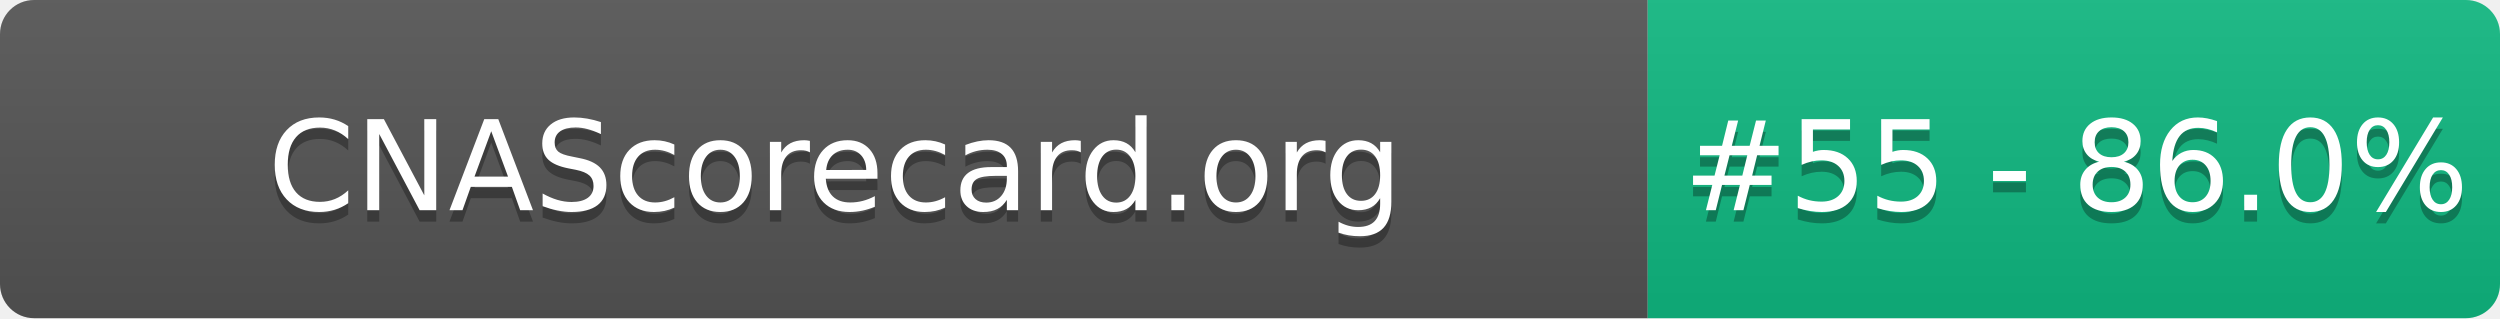
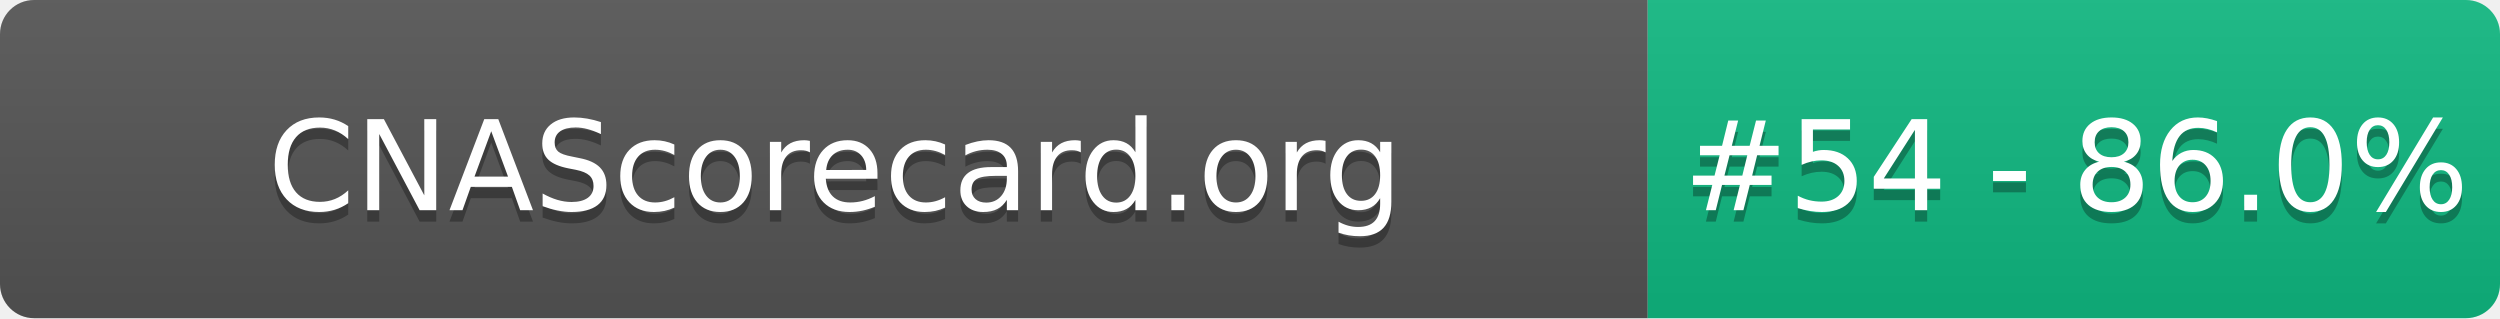
- <svg xmlns="http://www.w3.org/2000/svg" width="220" height="28" role="img" aria-label="CNAScorecard.org: #55 - 86.0%">
+ <svg xmlns="http://www.w3.org/2000/svg" width="220" height="28" role="img" aria-label="CNAScorecard.org: #54 - 86.0%">
  <linearGradient id="s" x2="0" y2="100%">
    <stop offset="0" stop-color="#bbb" stop-opacity=".1" />
    <stop offset="1" stop-opacity=".1" />
  </linearGradient>
  <clipPath id="r">
    <rect width="220" height="28" rx="3" fill="#fff" />
  </clipPath>
  <g clip-path="url(#r)">
    <rect width="145" height="28" fill="#555" />
    <rect x="145" width="75" height="28" fill="#10B981" />
    <rect width="220" height="28" fill="url(#s)" />
  </g>
  <g fill="#fff" text-anchor="middle" font-family="Verdana,Geneva,DejaVu Sans,sans-serif" text-rendering="geometricPrecision" font-size="110">
    <text aria-hidden="true" x="735" y="195" fill="#010101" fill-opacity=".3" transform="scale(.1)" textLength="1350">CNAScorecard.org</text>
    <text x="735" y="185" transform="scale(.1)" fill="#fff" textLength="1350">CNAScorecard.org</text>
-     <text aria-hidden="true" x="1827" y="195" fill="#010101" fill-opacity=".3" transform="scale(.1)" textLength="605">#55 - 86.0%</text>
-     <text x="1827" y="185" transform="scale(.1)" fill="#fff" textLength="605">#55 - 86.0%</text>
+     <text aria-hidden="true" x="1827" y="195" fill="#010101" fill-opacity=".3" transform="scale(.1)" textLength="605">#54 - 86.0%</text>
+     <text x="1827" y="185" transform="scale(.1)" fill="#fff" textLength="605">#54 - 86.0%</text>
  </g>
</svg>
